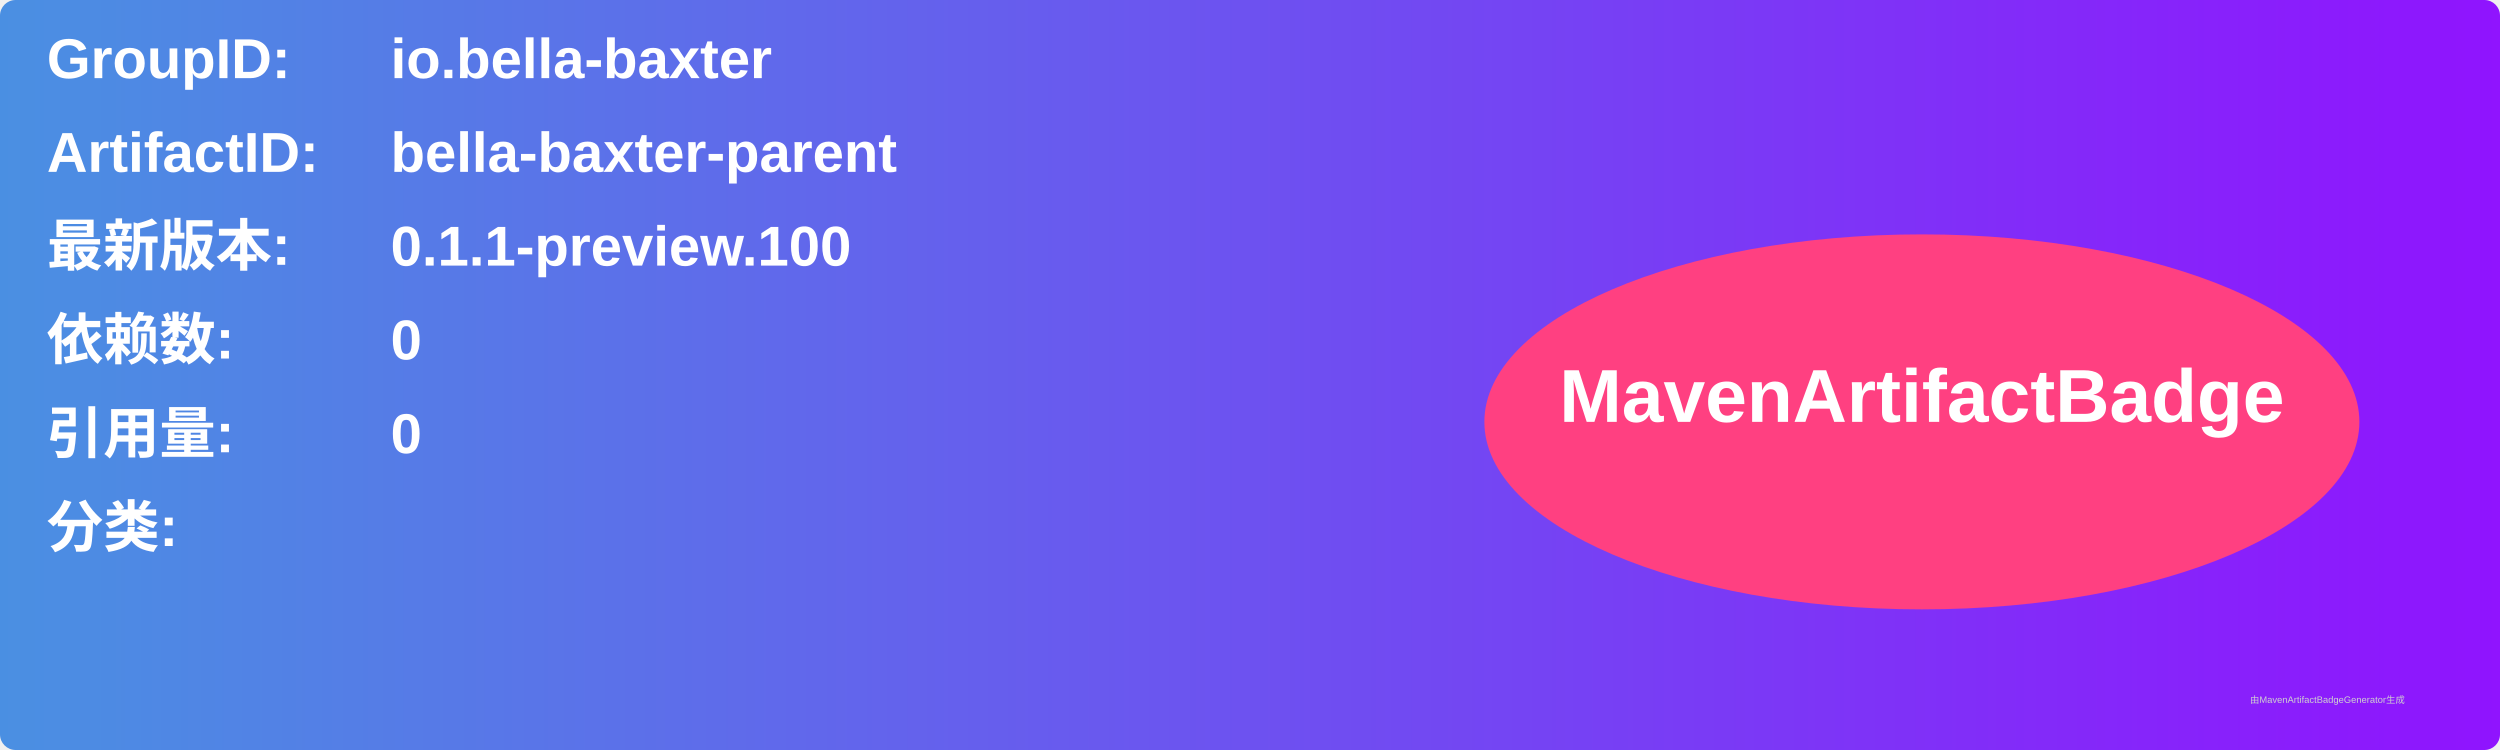
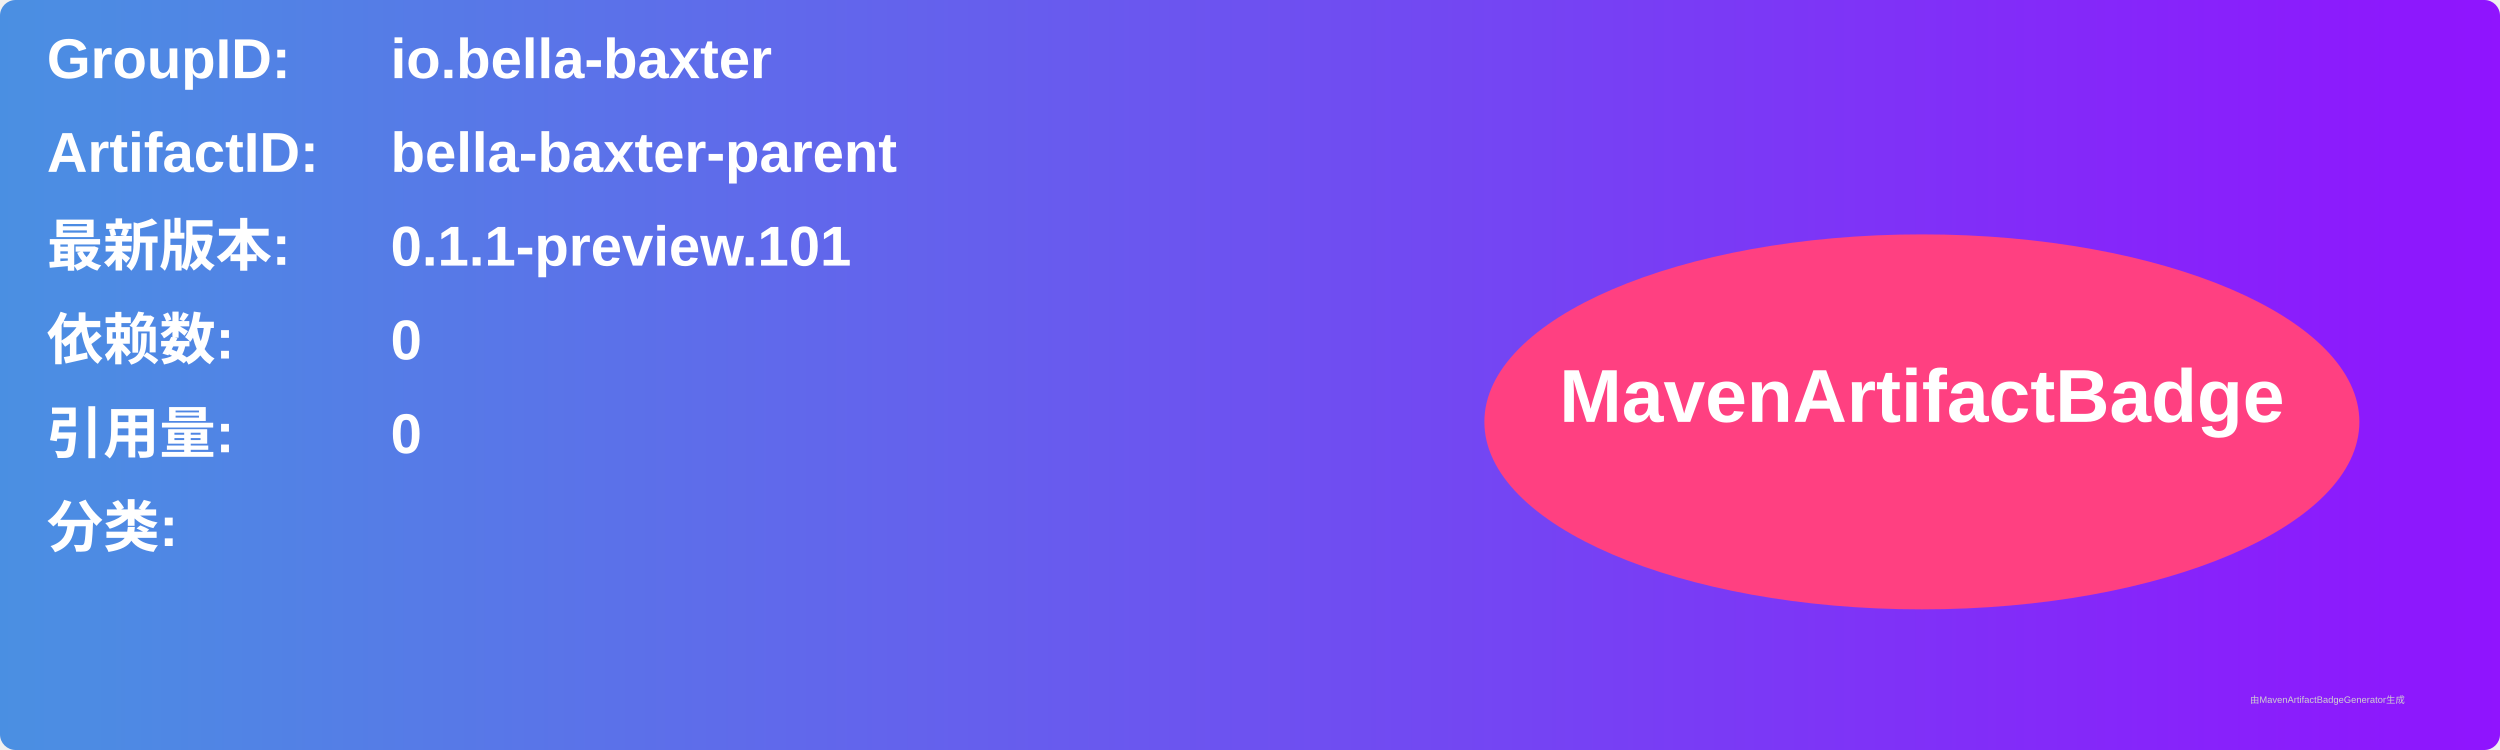
<svg xmlns="http://www.w3.org/2000/svg" width="800" height="240" viewBox="0 0 800 240">
  <linearGradient id="grad" x1="0%" y1="0%" x2="100%" y2="0%">
    <stop offset="0%" stop-color="#4a90e2" />
    <stop offset="100%" stop-color="#9013fe" />
  </linearGradient>
  <rect width="100%" height="100%" rx="5" ry="5" fill="url(#grad)" />
  <g transform="translate(15, 15)">
    <text x="0" y="10" font-family="Arial" font-size="18" fill="white" font-weight="bold" width="260">GroupID:</text>
    <text x="110" y="10" font-family="Arial" font-size="18" fill="white" font-weight="bold" width="460">io.bella-baxter</text>
    <text x="0" y="40" font-family="Arial" font-size="18" fill="white" font-weight="bold" width="260">ArtifactID:</text>
    <text x="110" y="40" font-family="Arial" font-size="18" fill="white" font-weight="bold" width="460">bella-baxter-parent</text>
    <text x="0" y="70" font-family="Arial" font-size="18" fill="white" font-weight="bold">最新版本:</text>
    <text x="110" y="70" font-family="Arial" font-size="18" fill="white" font-weight="bold">
-       <tspan font-weight="bold">0.1.1-preview.100</tspan>
+       <tspan font-weight="bold">0.1.1-preview.101</tspan>
    </text>
    <text x="0" y="100" font-family="Arial" font-size="18" fill="white" font-weight="bold">依赖数: </text>
    <text x="110" y="100" font-family="Arial" font-size="18" fill="white">
      <tspan font-weight="bold">0</tspan>
    </text>
    <text x="0" y="130" font-family="Arial" font-size="18" fill="white" font-weight="bold">引用量: </text>
    <text x="110" y="130" font-family="Arial" font-size="18" fill="white">
      <tspan font-weight="bold">0</tspan>
    </text>
    <text x="0" y="160" font-family="Arial" font-size="18" fill="white" font-weight="bold">分类:</text>
    <text x="10" y="190" font-family="Arial" font-size="10" fill="white">
      <tspan font-weight="bold" />
    </text>
    <ellipse cx="600" cy="120" rx="140" ry="60" fill="#ff4081" />
    <text x="600" y="120" text-anchor="middle" font-family="Arial" font-size="24" fill="white" font-weight="bold">MavenArtifactBadge</text>
  </g>
  <text x="720" y="225" font-family="Arial" font-size="3" fill="#d0d0d0">由MavenArtifactBadgeGenerator生成</text>
</svg>
